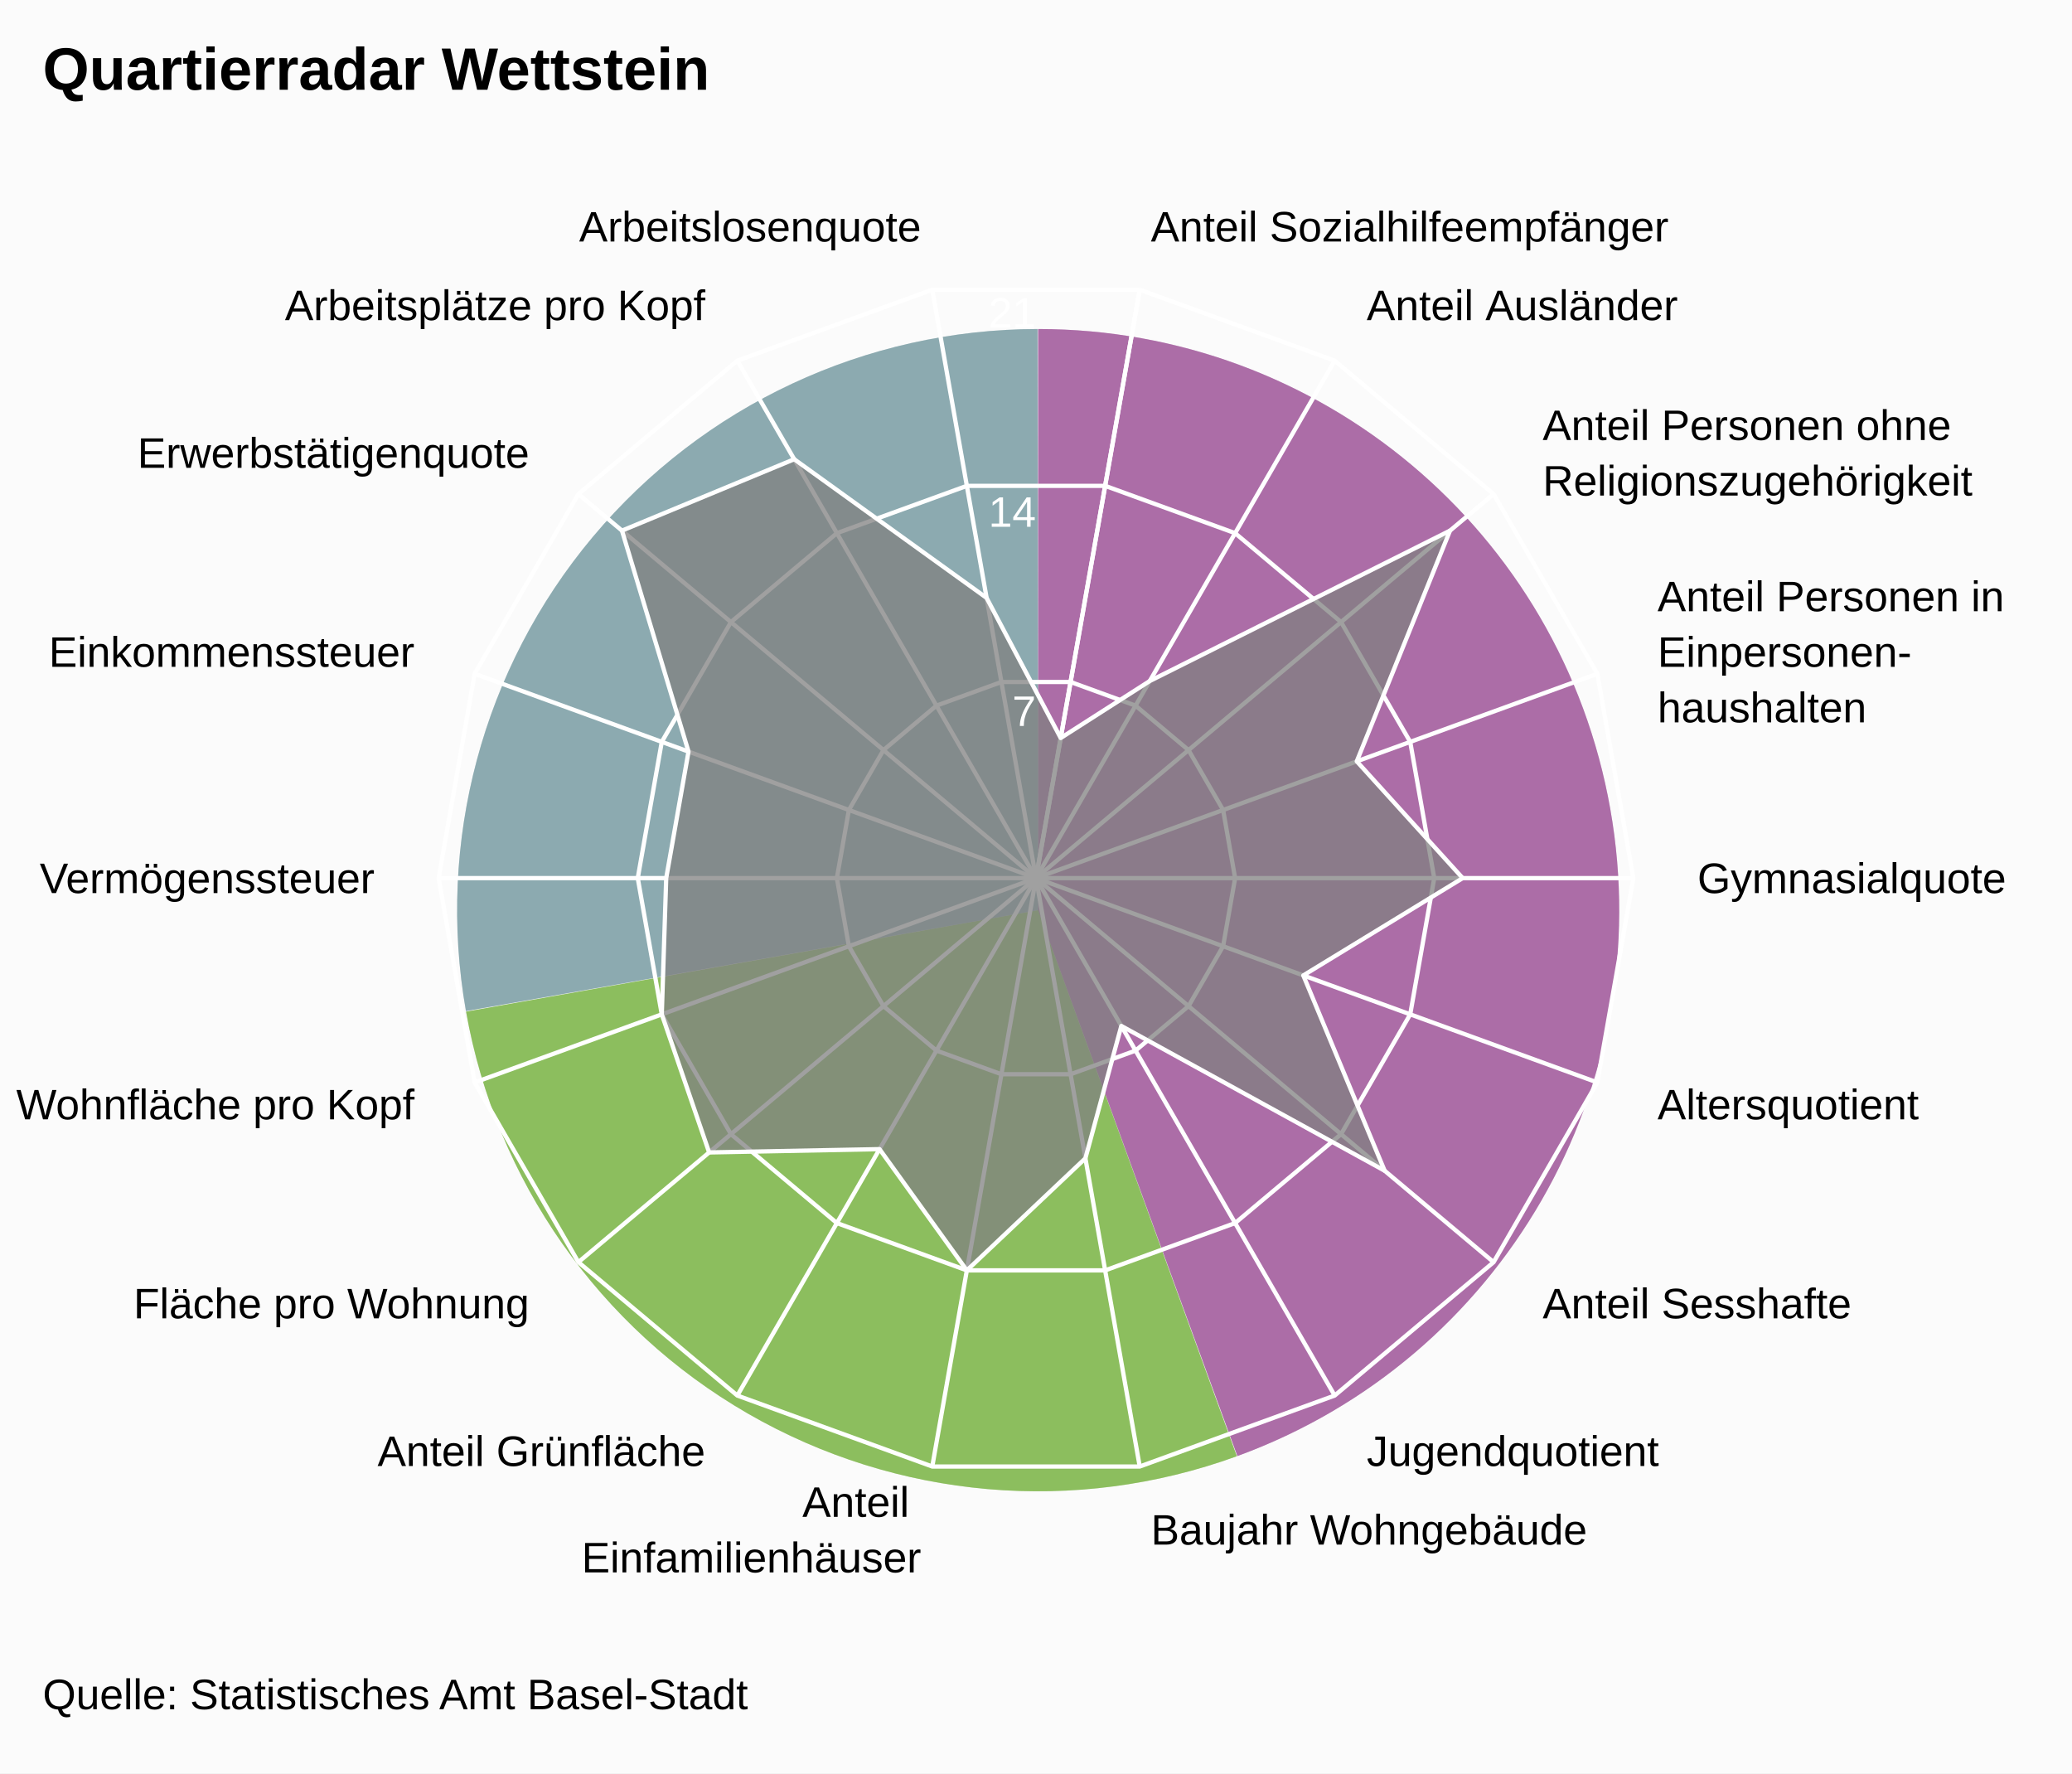
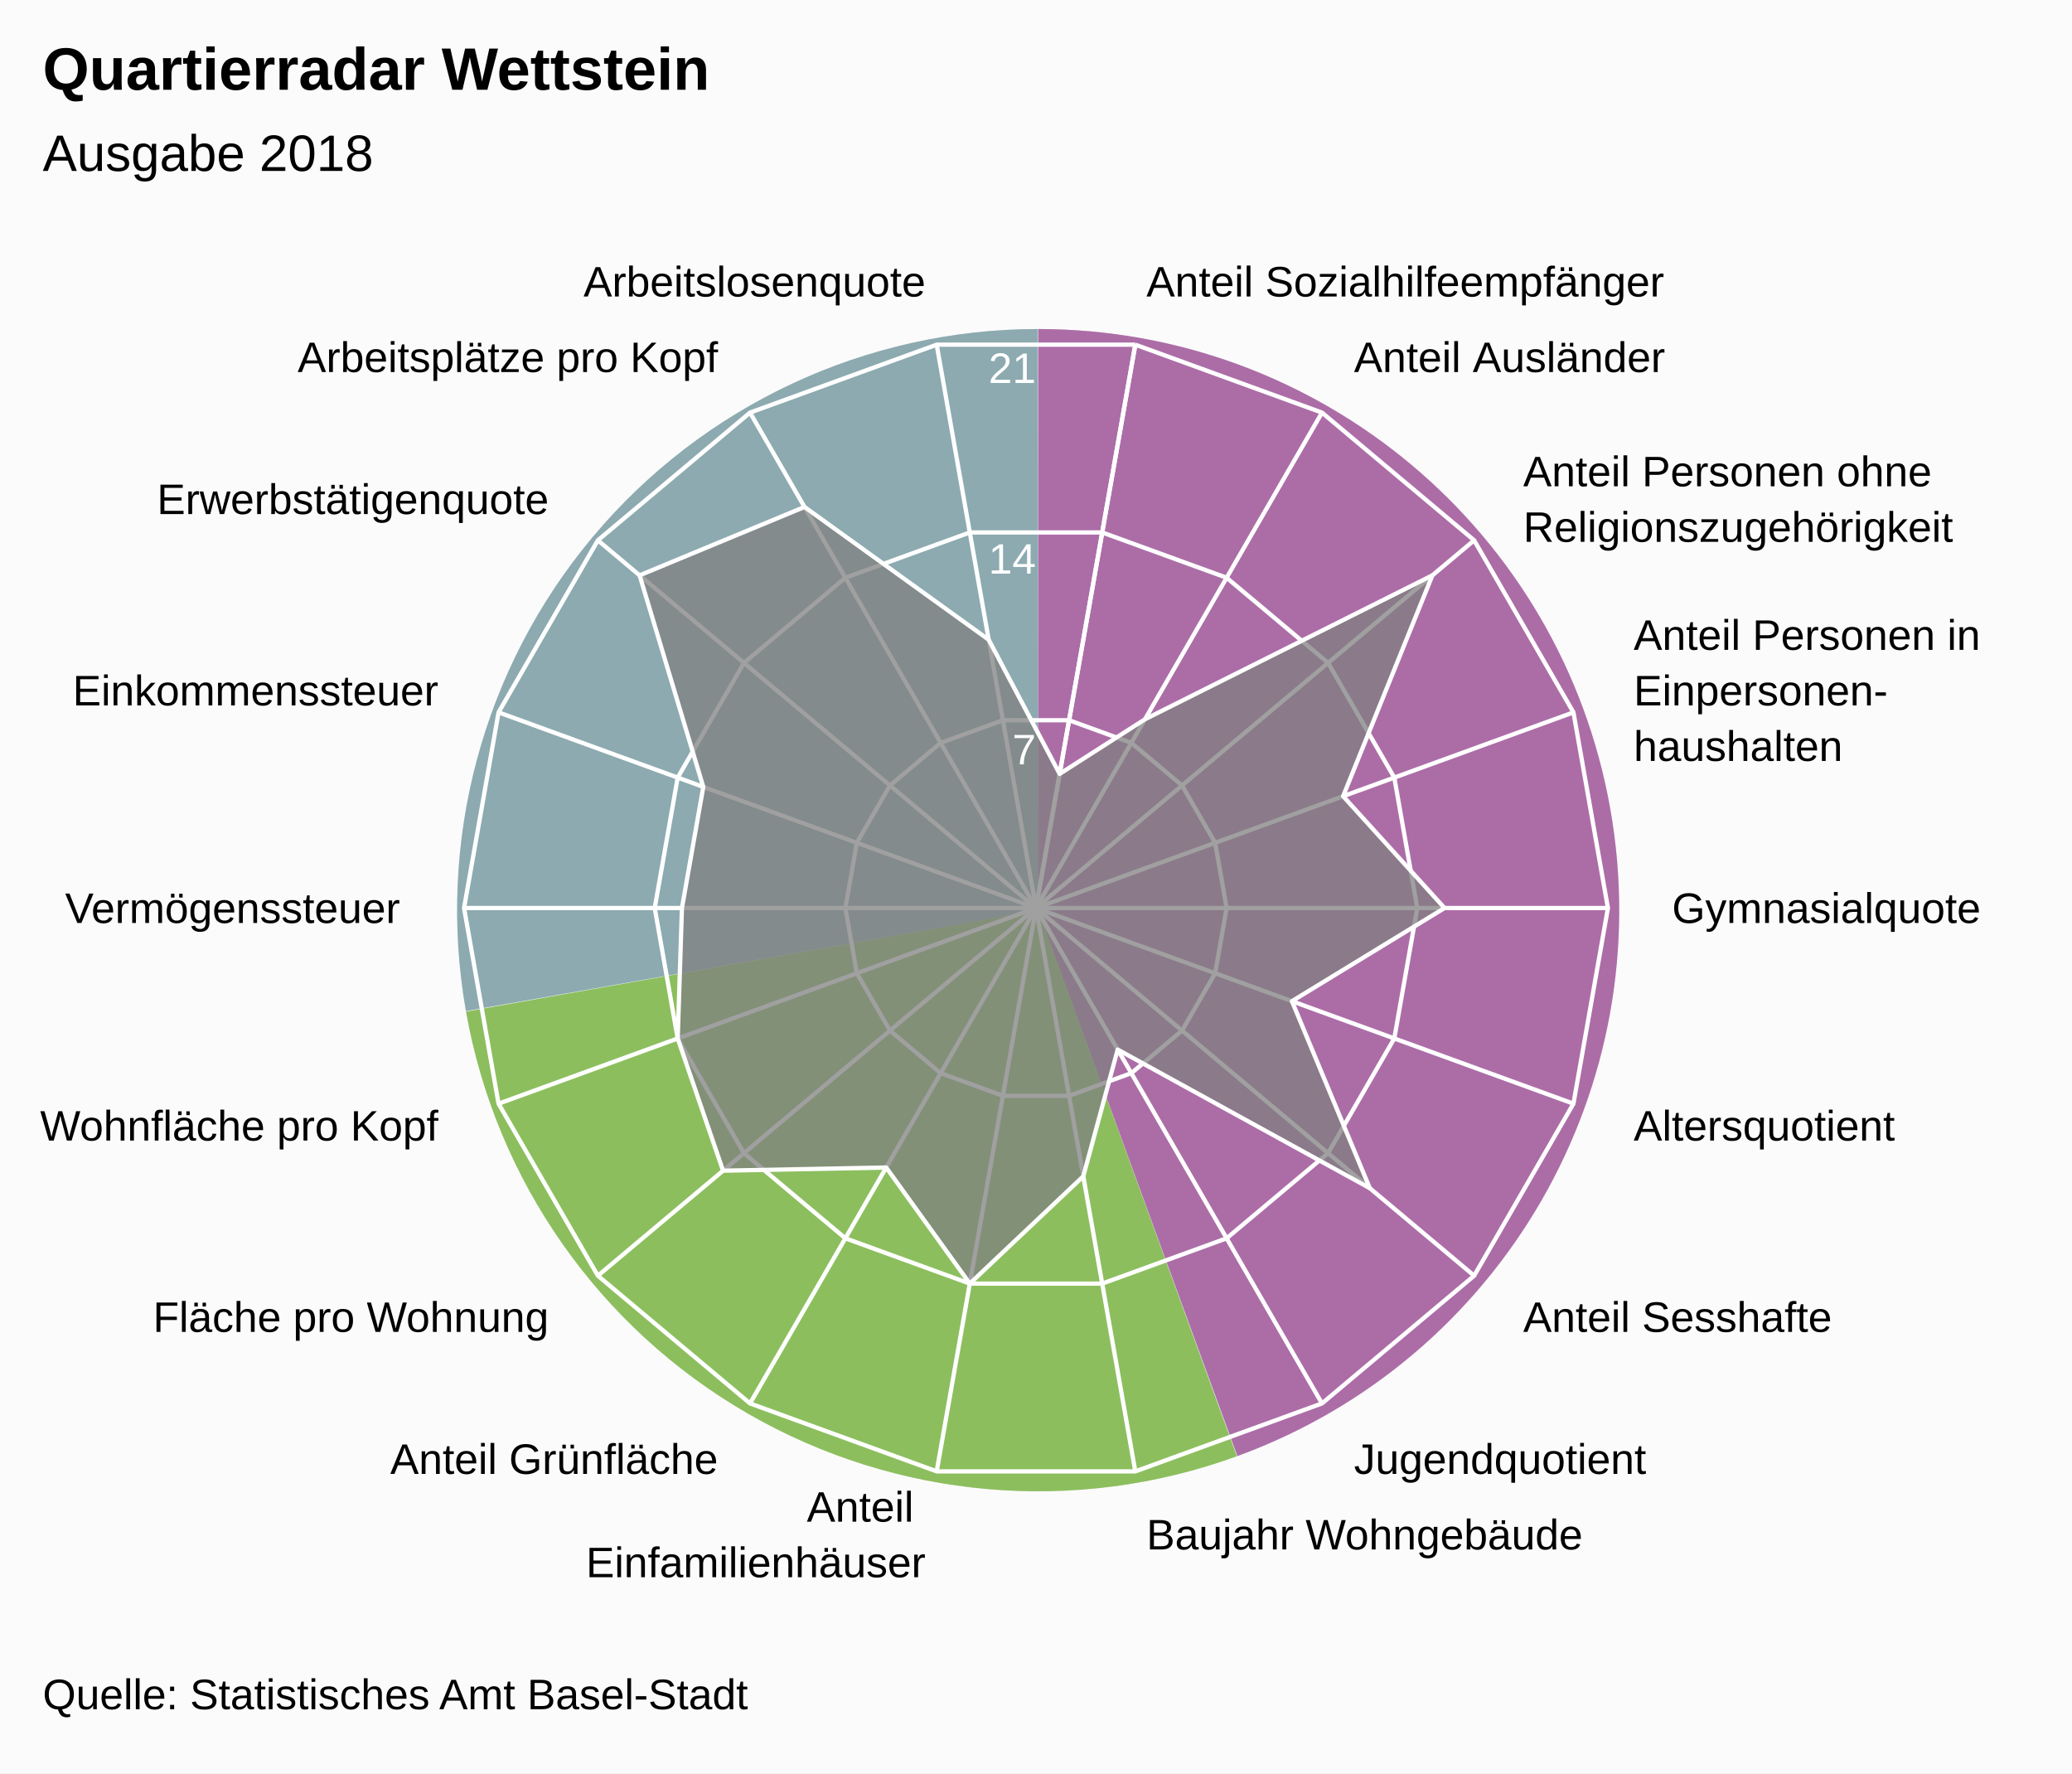
<svg xmlns="http://www.w3.org/2000/svg" version="1.1" class="highcharts-root" style="font-family:Arial;font-size:12px;" viewBox="0 0 485 415">
  <defs>
-     <clipPath id="highcharts-9srjp9s-7">
-       <rect x="0" y="0" width="465" height="329" fill="none" />
+     <clipPath id="highcharts-m66qsaf-7">
+       <rect x="0" y="0" width="465" height="315" fill="none" />
    </clipPath>
-     <clipPath id="highcharts-9srjp9s-9">
-       <circle cx="232.5" cy="164.5" r="139.825" />
+     <clipPath id="highcharts-m66qsaf-9">
+       <circle cx="232.5" cy="157.5" r="133.875" />
    </clipPath>
  </defs>
  <rect fill="#fbfbfb" class="highcharts-background" x="0" y="0" width="485" height="415" rx="0" ry="0" />
-   <rect fill="none" class="highcharts-plot-background" x="10" y="41" width="465" height="329" />
+   <rect fill="none" class="highcharts-plot-background" x="10" y="55" width="465" height="315" />
  <path fill="#923F8D" d="M 243 77 A 136 136 0 0 1 289.643 340.752 L 243 213 A 0 0 0 0 0 243 213 Z" fill-opacity="0.5" />
  <path fill="#68AB2B" d="M 289.515 340.798 A 136 136 0 0 1 109.09 236.75 L 243 213 A 0 0 0 0 0 243 213 Z" fill-opacity="0.5" />
  <path fill="#689199" d="M 109.066 236.616 A 136 136 0 0 1 242.864 77 L 243 213 A 0 0 0 0 0 243 213 Z" fill-opacity="0.5" />
  <path fill="#923F8D" d="M 243 77 A 136 136 0 0 1 289.643 340.752 L 243 213 A 0 0 0 0 0 243 213 Z" fill-opacity="0.5" />
  <path fill="#68AB2B" d="M 289.515 340.798 A 136 136 0 0 1 109.09 236.75 L 243 213 A 0 0 0 0 0 243 213 Z" fill-opacity="0.5" />
  <path fill="#689199" d="M 109.066 236.616 A 136 136 0 0 1 242.864 77 L 243 213 A 0 0 0 0 0 243 213 Z" fill-opacity="0.5" />
  <g class="highcharts-pane-group" />
  <g class="highcharts-grid highcharts-xaxis-grid ">
-     <path fill="none" stroke="white" stroke-width="1" class="highcharts-grid-line" d="M 242.5 205.5 L 266.78 67.799" opacity="1" />
-     <path fill="none" stroke="white" stroke-width="1" class="highcharts-grid-line" d="M 242.5 205.5 L 312.412 84.408" opacity="1" />
-     <path fill="none" stroke="white" stroke-width="1" class="highcharts-grid-line" d="M 242.5 205.5 L 349.612 115.622" opacity="1" />
-     <path fill="none" stroke="white" stroke-width="1" class="highcharts-grid-line" d="M 242.5 205.5 L 373.893 157.677" opacity="1" />
-     <path fill="none" stroke="white" stroke-width="1" class="highcharts-grid-line" d="M 242.5 205.5 L 382.325 205.5" opacity="1" />
-     <path fill="none" stroke="white" stroke-width="1" class="highcharts-grid-line" d="M 242.5 205.5 L 373.893 253.323" opacity="1" />
-     <path fill="none" stroke="white" stroke-width="1" class="highcharts-grid-line" d="M 242.5 205.5 L 349.612 295.378" opacity="1" />
-     <path fill="none" stroke="white" stroke-width="1" class="highcharts-grid-line" d="M 242.5 205.5 L 312.413 326.592" opacity="1" />
-     <path fill="none" stroke="white" stroke-width="1" class="highcharts-grid-line" d="M 242.5 205.5 L 266.78 343.201" opacity="1" />
-     <path fill="none" stroke="white" stroke-width="1" class="highcharts-grid-line" d="M 242.5 205.5 L 218.22 343.201" opacity="1" />
-     <path fill="none" stroke="white" stroke-width="1" class="highcharts-grid-line" d="M 242.5 205.5 L 172.588 326.592" opacity="1" />
-     <path fill="none" stroke="white" stroke-width="1" class="highcharts-grid-line" d="M 242.5 205.5 L 135.388 295.378" opacity="1" />
-     <path fill="none" stroke="white" stroke-width="1" class="highcharts-grid-line" d="M 242.5 205.5 L 111.107 253.323" opacity="1" />
-     <path fill="none" stroke="white" stroke-width="1" class="highcharts-grid-line" d="M 242.5 205.5 L 102.675 205.5" opacity="1" />
-     <path fill="none" stroke="white" stroke-width="1" class="highcharts-grid-line" d="M 242.5 205.5 L 111.107 157.677" opacity="1" />
-     <path fill="none" stroke="white" stroke-width="1" class="highcharts-grid-line" d="M 242.5 205.5 L 135.388 115.622" opacity="1" />
-     <path fill="none" stroke="white" stroke-width="1" class="highcharts-grid-line" d="M 242.5 205.5 L 172.587 84.408" opacity="1" />
-     <path fill="none" stroke="white" stroke-width="1" class="highcharts-grid-line" d="M 242.5 205.5 L 218.22 67.799" opacity="1" />
-     <path fill="none" stroke="white" stroke-width="1" class="highcharts-grid-line" d="M 242.5 205.5 L 266.78 67.799" opacity="1" />
+     <path fill="none" stroke="white" stroke-width="1" class="highcharts-grid-line" d="M 242.5 212.5 L 265.747 80.659" opacity="1" />
+     <path fill="none" stroke="white" stroke-width="1" class="highcharts-grid-line" d="M 242.5 212.5 L 309.438 96.561" opacity="1" />
+     <path fill="none" stroke="white" stroke-width="1" class="highcharts-grid-line" d="M 242.5 212.5 L 345.054 126.447" opacity="1" />
+     <path fill="none" stroke="white" stroke-width="1" class="highcharts-grid-line" d="M 242.5 212.5 L 368.301 166.712" opacity="1" />
+     <path fill="none" stroke="white" stroke-width="1" class="highcharts-grid-line" d="M 242.5 212.5 L 376.375 212.5" opacity="1" />
+     <path fill="none" stroke="white" stroke-width="1" class="highcharts-grid-line" d="M 242.5 212.5 L 368.301 258.288" opacity="1" />
+     <path fill="none" stroke="white" stroke-width="1" class="highcharts-grid-line" d="M 242.5 212.5 L 345.054 298.553" opacity="1" />
+     <path fill="none" stroke="white" stroke-width="1" class="highcharts-grid-line" d="M 242.5 212.5 L 309.438 328.439" opacity="1" />
+     <path fill="none" stroke="white" stroke-width="1" class="highcharts-grid-line" d="M 242.5 212.5 L 265.747 344.341" opacity="1" />
+     <path fill="none" stroke="white" stroke-width="1" class="highcharts-grid-line" d="M 242.5 212.5 L 219.253 344.341" opacity="1" />
+     <path fill="none" stroke="white" stroke-width="1" class="highcharts-grid-line" d="M 242.5 212.5 L 175.563 328.439" opacity="1" />
+     <path fill="none" stroke="white" stroke-width="1" class="highcharts-grid-line" d="M 242.5 212.5 L 139.946 298.553" opacity="1" />
+     <path fill="none" stroke="white" stroke-width="1" class="highcharts-grid-line" d="M 242.5 212.5 L 116.699 258.288" opacity="1" />
+     <path fill="none" stroke="white" stroke-width="1" class="highcharts-grid-line" d="M 242.5 212.5 L 108.625 212.5" opacity="1" />
+     <path fill="none" stroke="white" stroke-width="1" class="highcharts-grid-line" d="M 242.5 212.5 L 116.699 166.712" opacity="1" />
+     <path fill="none" stroke="white" stroke-width="1" class="highcharts-grid-line" d="M 242.5 212.5 L 139.946 126.447" opacity="1" />
+     <path fill="none" stroke="white" stroke-width="1" class="highcharts-grid-line" d="M 242.5 212.5 L 175.562 96.561" opacity="1" />
+     <path fill="none" stroke="white" stroke-width="1" class="highcharts-grid-line" d="M 242.5 212.5 L 219.253 80.659" opacity="1" />
+     <path fill="none" stroke="white" stroke-width="1" class="highcharts-grid-line" d="M 242.5 212.5 L 265.747 80.659" opacity="1" />
  </g>
  <g class="highcharts-grid highcharts-yaxis-grid ">
-     <path fill="none" stroke="white" stroke-width="1" class="highcharts-grid-line" d="M 242.5 205.5 L 242.5 205.5 L 242.5 205.5 L 242.5 205.5 L 242.5 205.5 L 242.5 205.5 L 242.5 205.5 L 242.5 205.5 L 242.5 205.5 L 242.5 205.5 L 242.5 205.5 L 242.5 205.5 L 242.5 205.5 L 242.5 205.5 L 242.5 205.5 L 242.5 205.5 L 242.5 205.5 L 242.5 205.5 L 242.5 205.5 L 242.5 205.5" opacity="1" />
-     <path fill="none" stroke="white" stroke-width="1" class="highcharts-grid-line" d="M 250.593 159.6 L 250.593 159.6 L 234.407 159.6 L 219.196 165.136 L 206.796 175.541 L 198.702 189.559 L 195.892 205.5 L 198.702 221.441 L 206.796 235.459 L 219.196 245.864 L 234.407 251.4 L 250.593 251.4 L 265.804 245.864 L 278.204 235.459 L 286.298 221.441 L 289.108 205.5 L 286.298 189.559 L 278.204 175.541 L 265.804 165.136 L 250.593 159.6" opacity="1" />
-     <path fill="none" stroke="white" stroke-width="1" class="highcharts-grid-line" d="M 258.687 113.7 L 258.687 113.7 L 226.313 113.7 L 195.892 124.772 L 171.092 145.581 L 154.905 173.618 L 149.283 205.5 L 154.905 237.382 L 171.092 265.419 L 195.892 286.228 L 226.313 297.3 L 258.687 297.3 L 289.108 286.228 L 313.908 265.419 L 330.095 237.382 L 335.717 205.5 L 330.095 173.618 L 313.908 145.581 L 289.108 124.772 L 258.687 113.7" opacity="1" />
-     <path fill="none" stroke="white" stroke-width="1" class="highcharts-grid-line" d="M 266.78 67.799 L 266.78 67.799 L 218.22 67.799 L 172.587 84.408 L 135.388 115.622 L 111.107 157.677 L 102.675 205.5 L 111.107 253.323 L 135.388 295.378 L 172.588 326.592 L 218.22 343.201 L 266.78 343.201 L 312.413 326.592 L 349.612 295.378 L 373.893 253.323 L 382.325 205.5 L 373.893 157.677 L 349.612 115.622 L 312.412 84.408 L 266.78 67.799" opacity="1" />
+     <path fill="none" stroke="white" stroke-width="1" class="highcharts-grid-line" d="M 242.5 212.5 L 242.5 212.5 L 242.5 212.5 L 242.5 212.5 L 242.5 212.5 L 242.5 212.5 L 242.5 212.5 L 242.5 212.5 L 242.5 212.5 L 242.5 212.5 L 242.5 212.5 L 242.5 212.5 L 242.5 212.5 L 242.5 212.5 L 242.5 212.5 L 242.5 212.5 L 242.5 212.5 L 242.5 212.5 L 242.5 212.5 L 242.5 212.5" opacity="1" />
+     <path fill="none" stroke="white" stroke-width="1" class="highcharts-grid-line" d="M 250.249 168.553 L 250.249 168.553 L 234.751 168.553 L 220.187 173.854 L 208.315 183.816 L 200.566 197.237 L 197.875 212.5 L 200.566 227.763 L 208.315 241.184 L 220.188 251.146 L 234.751 256.447 L 250.249 256.447 L 264.812 251.146 L 276.685 241.184 L 284.434 227.763 L 287.125 212.5 L 284.434 197.237 L 276.685 183.816 L 264.812 173.854 L 250.249 168.553" opacity="1" />
+     <path fill="none" stroke="white" stroke-width="1" class="highcharts-grid-line" d="M 257.998 124.606 L 257.998 124.606 L 227.002 124.606 L 197.875 135.207 L 174.131 155.131 L 158.632 181.975 L 153.25 212.5 L 158.632 243.025 L 174.131 269.869 L 197.875 289.793 L 227.002 300.394 L 257.998 300.394 L 287.125 289.793 L 310.869 269.869 L 326.368 243.025 L 331.75 212.5 L 326.368 181.975 L 310.869 155.131 L 287.125 135.207 L 257.998 124.606" opacity="1" />
+     <path fill="none" stroke="white" stroke-width="1" class="highcharts-grid-line" d="M 265.747 80.659 L 265.747 80.659 L 219.253 80.659 L 175.562 96.561 L 139.946 126.447 L 116.699 166.712 L 108.625 212.5 L 116.699 258.288 L 139.946 298.553 L 175.563 328.439 L 219.253 344.341 L 265.747 344.341 L 309.438 328.439 L 345.054 298.553 L 368.301 258.288 L 376.375 212.5 L 368.301 166.712 L 345.054 126.447 L 309.438 96.561 L 265.747 80.659" opacity="1" />
  </g>
-   <rect fill="none" class="highcharts-plot-border" x="10" y="41" width="465" height="329" />
+   <rect fill="none" class="highcharts-plot-border" x="10" y="55" width="465" height="315" />
  <g class="highcharts-axis highcharts-xaxis ">
-     <path fill="none" class="highcharts-axis-line" d="M 242.5 65.675 A 139.825 139.825 0 1 1 242.36 65.675 M 242.5 205.5 A 0 0 0 1 0 242.5 205.5 " />
+     <path fill="none" class="highcharts-axis-line" d="M 242.5 78.625 A 133.875 133.875 0 1 1 242.366 78.625 M 242.5 212.5 A 0 0 0 1 0 242.5 212.5 " />
  </g>
  <g class="highcharts-axis highcharts-yaxis ">
-     <path fill="none" class="highcharts-axis-line" d="M 242.5 205.5 L 242.5 65.675" />
+     <path fill="none" class="highcharts-axis-line" d="M 242.5 212.5 L 242.5 78.625" />
  </g>
  <g class="highcharts-series-group">
-     <g class="highcharts-series highcharts-series-0 highcharts-area-series " transform="translate(10,41) scale(1 1)" clip-path="url(#highcharts-9srjp9s-9)">
-       <path fill="rgb(128,128,128)" fill-opacity="0.75" d="M 238.281 131.714 L 259.133 118.37 L 329.411 83.182 L 307.581 137.173 L 332.375 164.5 L 295.068 187.273 L 314.109 232.978 L 252.475 199.098 L 244.062 230.072 L 216.313 256.3 L 195.879 227.929 L 155.991 228.698 L 144.905 196.382 L 145.942 164.5 L 151.162 134.895 L 135.589 83.182 L 175.904 66.473 L 220.938 98.928 L 238.281 131.714 L 232.5 164.5 L 232.5 164.5 L 232.5 164.5 L 232.5 164.5 L 232.5 164.5 L 232.5 164.5 L 232.5 164.5 L 232.5 164.5 L 232.5 164.5 L 232.5 164.5 L 232.5 164.5 L 232.5 164.5 L 232.5 164.5 L 232.5 164.5 L 232.5 164.5 L 232.5 164.5 L 232.5 164.5 L 232.5 164.5 L 232.5 164.5" class="highcharts-area" />
-       <path fill="none" d="M 238.281 131.714 L 259.133 118.37 L 329.411 83.182 L 307.581 137.173 L 332.375 164.5 L 295.068 187.273 L 314.109 232.978 L 252.475 199.098 L 244.062 230.072 L 216.313 256.3 L 195.879 227.929 L 155.991 228.698 L 144.905 196.382 L 145.942 164.5 L 151.162 134.895 L 135.589 83.182 L 175.904 66.473 L 220.938 98.928 L 238.281 131.714" class="highcharts-graph" stroke="white" stroke-width="1" stroke-linejoin="round" stroke-linecap="round" />
+     <g class="highcharts-series highcharts-series-0 highcharts-area-series " transform="translate(10,55) scale(1 1)" clip-path="url(#highcharts-m66qsaf-9)">
+       <path fill="rgb(128,128,128)" fill-opacity="0.75" d="M 238.035 126.109 L 258 113.333 L 325.287 79.642 L 304.386 131.335 L 328.125 157.5 L 292.405 179.304 L 310.637 223.064 L 251.625 190.625 L 243.57 220.281 L 217.002 245.394 L 197.437 218.23 L 159.247 218.967 L 148.632 188.025 L 149.625 157.5 L 154.623 129.155 L 139.713 79.642 L 178.313 63.644 L 221.43 94.719 L 238.035 126.109 L 232.5 157.5 L 232.5 157.5 L 232.5 157.5 L 232.5 157.5 L 232.5 157.5 L 232.5 157.5 L 232.5 157.5 L 232.5 157.5 L 232.5 157.5 L 232.5 157.5 L 232.5 157.5 L 232.5 157.5 L 232.5 157.5 L 232.5 157.5 L 232.5 157.5 L 232.5 157.5 L 232.5 157.5 L 232.5 157.5 L 232.5 157.5" class="highcharts-area" />
+       <path fill="none" d="M 238.035 126.109 L 258 113.333 L 325.287 79.642 L 304.386 131.335 L 328.125 157.5 L 292.405 179.304 L 310.637 223.064 L 251.625 190.625 L 243.57 220.281 L 217.002 245.394 L 197.437 218.23 L 159.247 218.967 L 148.632 188.025 L 149.625 157.5 L 154.623 129.155 L 139.713 79.642 L 178.313 63.644 L 221.43 94.719 L 238.035 126.109" class="highcharts-graph" stroke="white" stroke-width="1" stroke-linejoin="round" stroke-linecap="round" />
    </g>
-     <g class="highcharts-markers highcharts-series-0 highcharts-area-series " transform="translate(10,41) scale(1 1)" clip-path="none" />
+     <g class="highcharts-markers highcharts-series-0 highcharts-area-series " transform="translate(10,55) scale(1 1)" clip-path="none" />
  </g>
  <text x="10" text-anchor="start" class="highcharts-title" style="color:#000000;font-size:14px;font-weight:bold;font-family:Arial;fill:#000000;" y="21">
    <tspan>Quartierradar Wettstein</tspan>
  </text>
-   <text x="10" text-anchor="start" class="highcharts-subtitle" style="color:#000000;font-size:12px;font-weight:normal;font-family:Arial;fill:#000000;" y="40" />
+   <text x="10" text-anchor="start" class="highcharts-subtitle" style="color:#000000;font-size:12px;font-weight:normal;font-family:Arial;fill:#000000;" y="40">
+     <tspan>Ausgabe 2018</tspan>
+   </text>
  <g class="highcharts-axis-labels highcharts-xaxis-labels ">
-     <text x="269.385" style="color:#000000;cursor:default;font-size:10px;fill:#000000;" transform="translate(0,0)" text-anchor="start" y="56.527" opacity="1">
+     <text x="268.352" style="color:#000000;cursor:default;font-size:10px;fill:#000000;" transform="translate(0,0)" text-anchor="start" y="69.387" opacity="1">
      <tspan>Anteil Sozialhilfeempfänger</tspan>
    </text>
-     <text x="319.912" style="color:#000000;cursor:default;font-size:10px;fill:#000000;" transform="translate(0,0)" text-anchor="start" y="74.918" opacity="1">
+     <text x="316.938" style="color:#000000;cursor:default;font-size:10px;fill:#000000;" transform="translate(0,0)" text-anchor="start" y="87.07" opacity="1">
      <tspan>Anteil Ausländer</tspan>
    </text>
-     <text x="361.103" style="color:#000000;cursor:default;font-size:10px;fill:#000000;" transform="translate(0,0)" text-anchor="start" y="102.98" opacity="1">
+     <text x="356.545" style="color:#000000;cursor:default;font-size:10px;fill:#000000;" transform="translate(0,0)" text-anchor="start" y="113.805" opacity="1">
      <tspan>Anteil Personen ohne</tspan>
-       <tspan dy="13" x="361.103">Religionszugehörigkeit</tspan>
+       <tspan dy="13" x="356.545">Religionszugehörigkeit</tspan>
    </text>
-     <text x="387.988" style="color:#000000;cursor:default;font-size:10px;fill:#000000;" transform="translate(0,0)" text-anchor="start" y="143.047" opacity="1">
+     <text x="382.397" style="color:#000000;cursor:default;font-size:10px;fill:#000000;" transform="translate(0,0)" text-anchor="start" y="152.082" opacity="1">
      <tspan>Anteil Personen in</tspan>
-       <tspan dy="13" x="387.988">Einpersonen-</tspan>
-       <tspan dy="13" x="387.988">haushalten</tspan>
+       <tspan dy="13" x="382.397">Einpersonen-</tspan>
+       <tspan dy="13" x="382.397">haushalten</tspan>
    </text>
-     <text x="397.325" style="color:#000000;cursor:default;font-size:10px;fill:#000000;" transform="translate(0,0)" text-anchor="start" y="209" opacity="1">
+     <text x="391.375" style="color:#000000;cursor:default;font-size:10px;fill:#000000;" transform="translate(0,0)" text-anchor="start" y="216" opacity="1">
      <tspan>Gymnasialquote</tspan>
    </text>
-     <text x="387.988" style="color:#000000;cursor:default;font-size:10px;fill:#000000;" transform="translate(0,0)" text-anchor="start" y="261.953" opacity="1">
+     <text x="382.397" style="color:#000000;cursor:default;font-size:10px;fill:#000000;" transform="translate(0,0)" text-anchor="start" y="266.918" opacity="1">
      <tspan>Altersquotient</tspan>
    </text>
-     <text x="361.103" style="color:#000000;cursor:default;font-size:10px;fill:#000000;" transform="translate(0,0)" text-anchor="start" y="308.52" opacity="1">
+     <text x="356.545" style="color:#000000;cursor:default;font-size:10px;fill:#000000;" transform="translate(0,0)" text-anchor="start" y="311.695" opacity="1">
      <tspan>Anteil Sesshafte</tspan>
    </text>
-     <text x="319.913" style="color:#000000;cursor:default;font-size:10px;fill:#000000;" transform="translate(0,0)" text-anchor="start" y="343.082" opacity="1">
+     <text x="316.938" style="color:#000000;cursor:default;font-size:10px;fill:#000000;" transform="translate(0,0)" text-anchor="start" y="344.93" opacity="1">
      <tspan>Jugendquotient</tspan>
    </text>
-     <text x="269.385" style="color:#000000;cursor:default;font-size:10px;fill:#000000;" transform="translate(0,0)" text-anchor="start" y="361.473" opacity="1">
+     <text x="268.352" style="color:#000000;cursor:default;font-size:10px;fill:#000000;" transform="translate(0,0)" text-anchor="start" y="362.613" opacity="1">
      <tspan>Baujahr Wohngebäude</tspan>
    </text>
-     <text x="215.615" style="color:#000000;cursor:default;font-size:10px;fill:#000000;" transform="translate(0,0)" text-anchor="end" y="354.973" opacity="1">
+     <text x="216.648" style="color:#000000;cursor:default;font-size:10px;fill:#000000;" transform="translate(0,0)" text-anchor="end" y="356.113" opacity="1">
      <tspan>Anteil</tspan>
-       <tspan dy="13" x="215.615">Einfamilienhäuser</tspan>
+       <tspan dy="13" x="216.648">Einfamilienhäuser</tspan>
    </text>
-     <text x="165.088" style="color:#000000;cursor:default;font-size:10px;fill:#000000;" transform="translate(0,0)" text-anchor="end" y="343.082" opacity="1">
+     <text x="168.063" style="color:#000000;cursor:default;font-size:10px;fill:#000000;" transform="translate(0,0)" text-anchor="end" y="344.93" opacity="1">
      <tspan>Anteil Grünfläche</tspan>
    </text>
-     <text x="123.897" style="color:#000000;cursor:default;font-size:10px;fill:#000000;" transform="translate(0,0)" text-anchor="end" y="308.52" opacity="1">
+     <text x="128.455" style="color:#000000;cursor:default;font-size:10px;fill:#000000;" transform="translate(0,0)" text-anchor="end" y="311.695" opacity="1">
      <tspan>Fläche pro Wohnung</tspan>
    </text>
-     <text x="97.012" style="color:#000000;cursor:default;font-size:10px;fill:#000000;" transform="translate(0,0)" text-anchor="end" y="261.953" opacity="1">
+     <text x="102.603" style="color:#000000;cursor:default;font-size:10px;fill:#000000;" transform="translate(0,0)" text-anchor="end" y="266.918" opacity="1">
      <tspan>Wohnfläche pro Kopf</tspan>
    </text>
-     <text x="87.675" style="color:#000000;cursor:default;font-size:10px;fill:#000000;" transform="translate(0,0)" text-anchor="end" y="209" opacity="1">
+     <text x="93.625" style="color:#000000;cursor:default;font-size:10px;fill:#000000;" transform="translate(0,0)" text-anchor="end" y="216" opacity="1">
      <tspan>Vermögenssteuer</tspan>
    </text>
-     <text x="97.012" style="color:#000000;cursor:default;font-size:10px;fill:#000000;" transform="translate(0,0)" text-anchor="end" y="156.047" opacity="1">
+     <text x="102.603" style="color:#000000;cursor:default;font-size:10px;fill:#000000;" transform="translate(0,0)" text-anchor="end" y="165.082" opacity="1">
      <tspan>Einkommenssteuer</tspan>
    </text>
-     <text x="123.897" style="color:#000000;cursor:default;font-size:10px;fill:#000000;" transform="translate(0,0)" text-anchor="end" y="109.48" opacity="1">
+     <text x="128.455" style="color:#000000;cursor:default;font-size:10px;fill:#000000;" transform="translate(0,0)" text-anchor="end" y="120.305" opacity="1">
      <tspan>Erwerbstätigenquote</tspan>
    </text>
-     <text x="165.087" style="color:#000000;cursor:default;font-size:10px;fill:#000000;" transform="translate(0,0)" text-anchor="end" y="74.918" opacity="1">
+     <text x="168.062" style="color:#000000;cursor:default;font-size:10px;fill:#000000;" transform="translate(0,0)" text-anchor="end" y="87.07" opacity="1">
      <tspan>Arbeitsplätze pro Kopf</tspan>
    </text>
-     <text x="215.615" style="color:#000000;cursor:default;font-size:10px;fill:#000000;" transform="translate(0,0)" text-anchor="end" y="56.527" opacity="1">
+     <text x="216.648" style="color:#000000;cursor:default;font-size:10px;fill:#000000;" transform="translate(0,0)" text-anchor="end" y="69.387" opacity="1">
      <tspan>Arbeitslosenquote</tspan>
    </text>
    <text x="0" style="color:#000000;cursor:default;font-size:10px;fill:#000000;" transform="translate(0,0)" text-anchor="middle" y="-9999">18</text>
  </g>
  <g class="highcharts-axis-labels highcharts-yaxis-labels ">
    <text x="0" style="color:white;cursor:default;font-size:10px;fill:white;" text-anchor="end" transform="translate(0,0)" y="-9999">0</text>
-     <text x="242.5" style="color:white;cursor:default;font-size:10px;fill:white;" text-anchor="end" transform="translate(0,0)" y="169.892" opacity="1">7</text>
-     <text x="242.5" style="color:white;cursor:default;font-size:10px;fill:white;" text-anchor="end" transform="translate(0,0)" y="123.283" opacity="1">14</text>
-     <text x="242.5" style="color:white;cursor:default;font-size:10px;fill:white;" text-anchor="end" transform="translate(0,0)" y="76.675" opacity="1">21</text>
+     <text x="242.5" style="color:white;cursor:default;font-size:10px;fill:white;" text-anchor="end" transform="translate(0,0)" y="178.875" opacity="1">7</text>
+     <text x="242.5" style="color:white;cursor:default;font-size:10px;fill:white;" text-anchor="end" transform="translate(0,0)" y="134.25" opacity="1">14</text>
+     <text x="242.5" style="color:white;cursor:default;font-size:10px;fill:white;" text-anchor="end" transform="translate(0,0)" y="89.625" opacity="1">21</text>
  </g>
  <text x="10" class="highcharts-credits" text-anchor="start" style="cursor:default;color:#000000;font-size:10px;fill:#000000;" y="400">
    <tspan>Quelle: Statistisches Amt Basel-Stadt</tspan>
  </text>
</svg>
